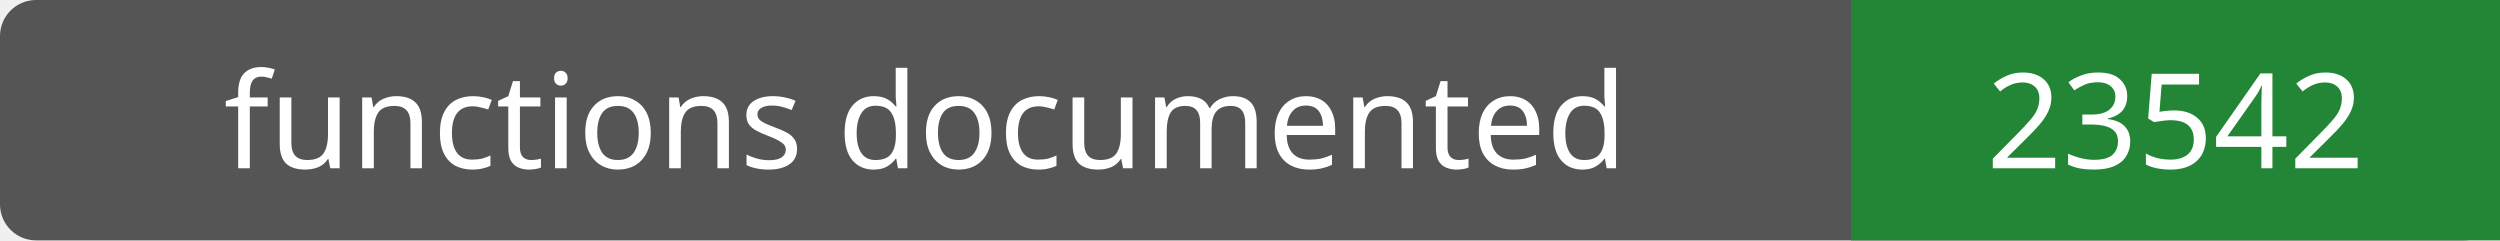
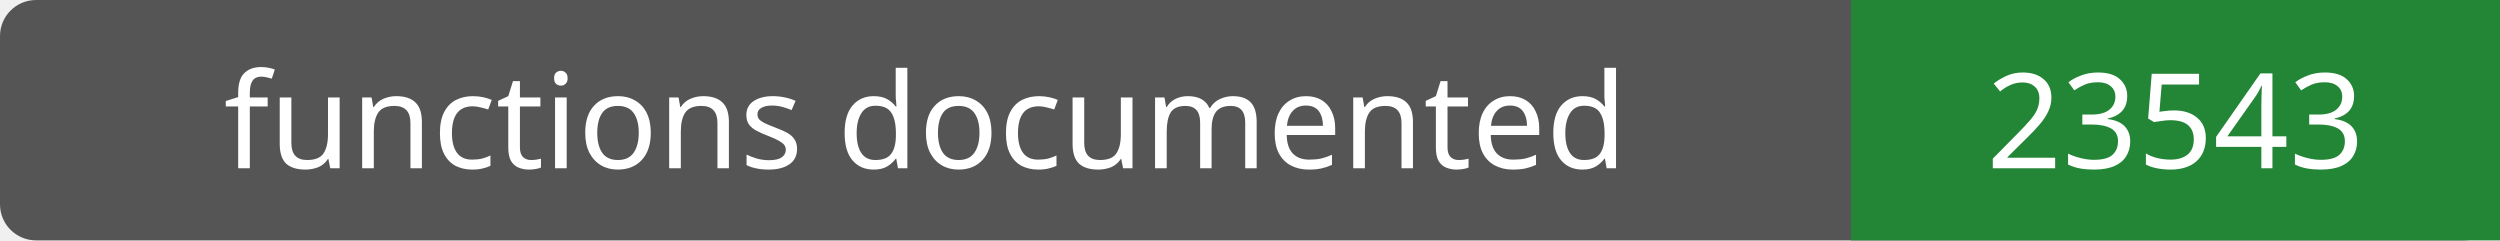
- <svg xmlns="http://www.w3.org/2000/svg" width="208" height="20" role="img" aria-label="functions documented: 23542">
+ <svg xmlns="http://www.w3.org/2000/svg" width="208" height="20" role="img" aria-label="functions documented: 23543">
  <rect width="208" height="20" rx="3" fill="#555" />
  <path fill="#238636" d="M154 0h54v20H154z" />
  <g fill="#fff" text-anchor="middle" font-family="Verdana,sans-serif" font-size="11">
    <text x="77.0" y="14">functions documented</text>
-     <text x="181.0" y="14">23542</text>
+     <text x="181.0" y="14">23543</text>
  </g>
</svg>
